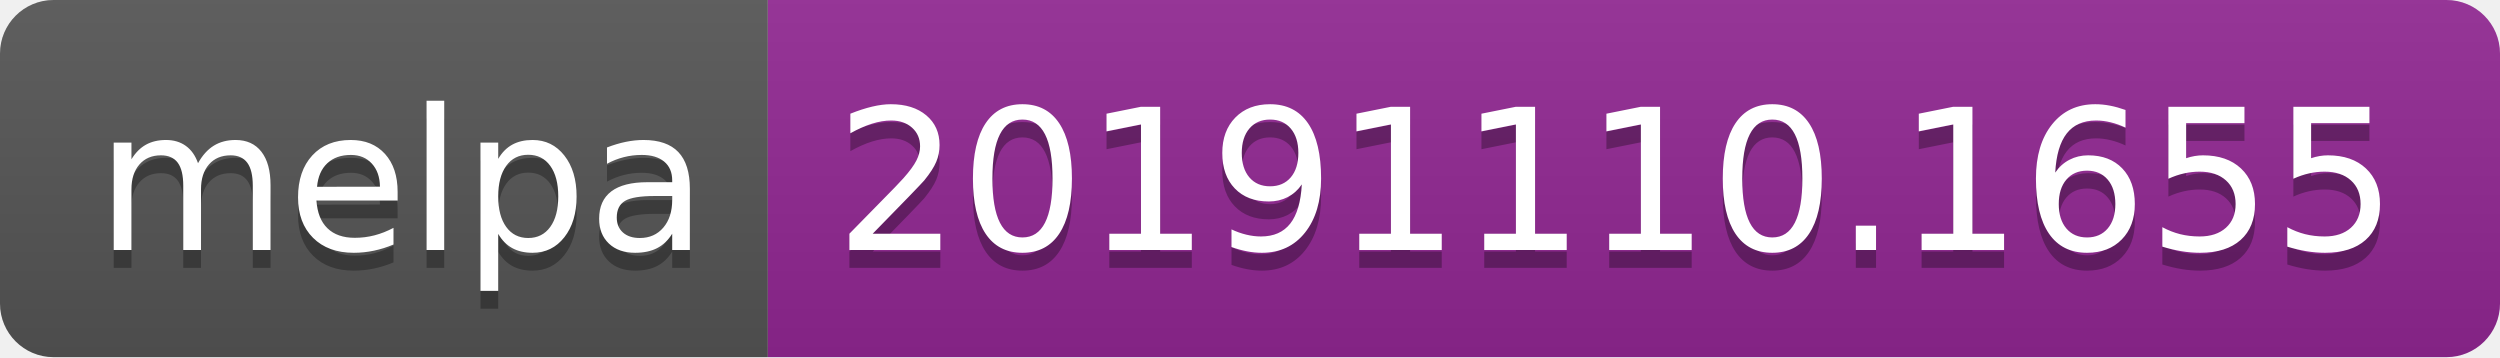
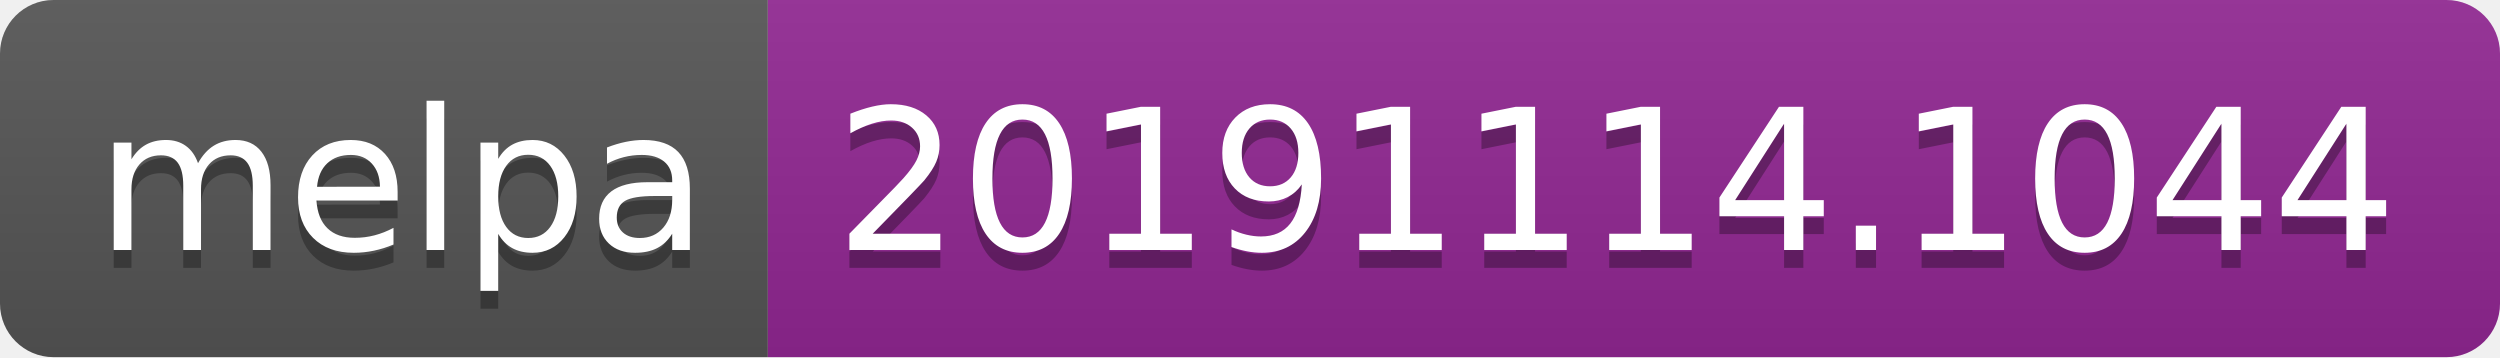
<svg xmlns="http://www.w3.org/2000/svg" width="140" height="20">
  <linearGradient id="b" x2="0" y2="100%">
    <stop offset="0" stop-color="#bbb" stop-opacity=".1" />
    <stop offset="1" stop-opacity=".1" />
  </linearGradient>
  <clipPath id="a">
    <rect width="140" height="20" rx="3" fill="#fff" />
  </clipPath>
  <g clip-path="url(#a)">
    <path fill="#555" d="M0 0h43v20H0z" />
    <path fill="#922793" d="M43 0h97v20H43z" />
    <path fill="url(#b)" d="M0 0h140v20H0z" />
  </g>
  <g fill="#fff" text-anchor="middle" font-family="DejaVu Sans,Verdana,Geneva,sans-serif" font-size="110">
    <text x="225" y="150" fill="#010101" fill-opacity=".3" transform="scale(.1)" textLength="330">melpa</text>
    <text x="225" y="140" transform="scale(.1)" textLength="330">melpa</text>
-     <text x="905" y="150" fill="#010101" fill-opacity=".3" transform="scale(.1)" textLength="870">20191110.1655</text>
-     <text x="905" y="140" transform="scale(.1)" textLength="870">20191110.1655</text>
+     <text x="905" y="150" fill="#010101" fill-opacity=".3" transform="scale(.1)" textLength="870">20191114.1044</text>
+     <text x="905" y="140" transform="scale(.1)" textLength="870">20191114.1044</text>
  </g>
</svg>
